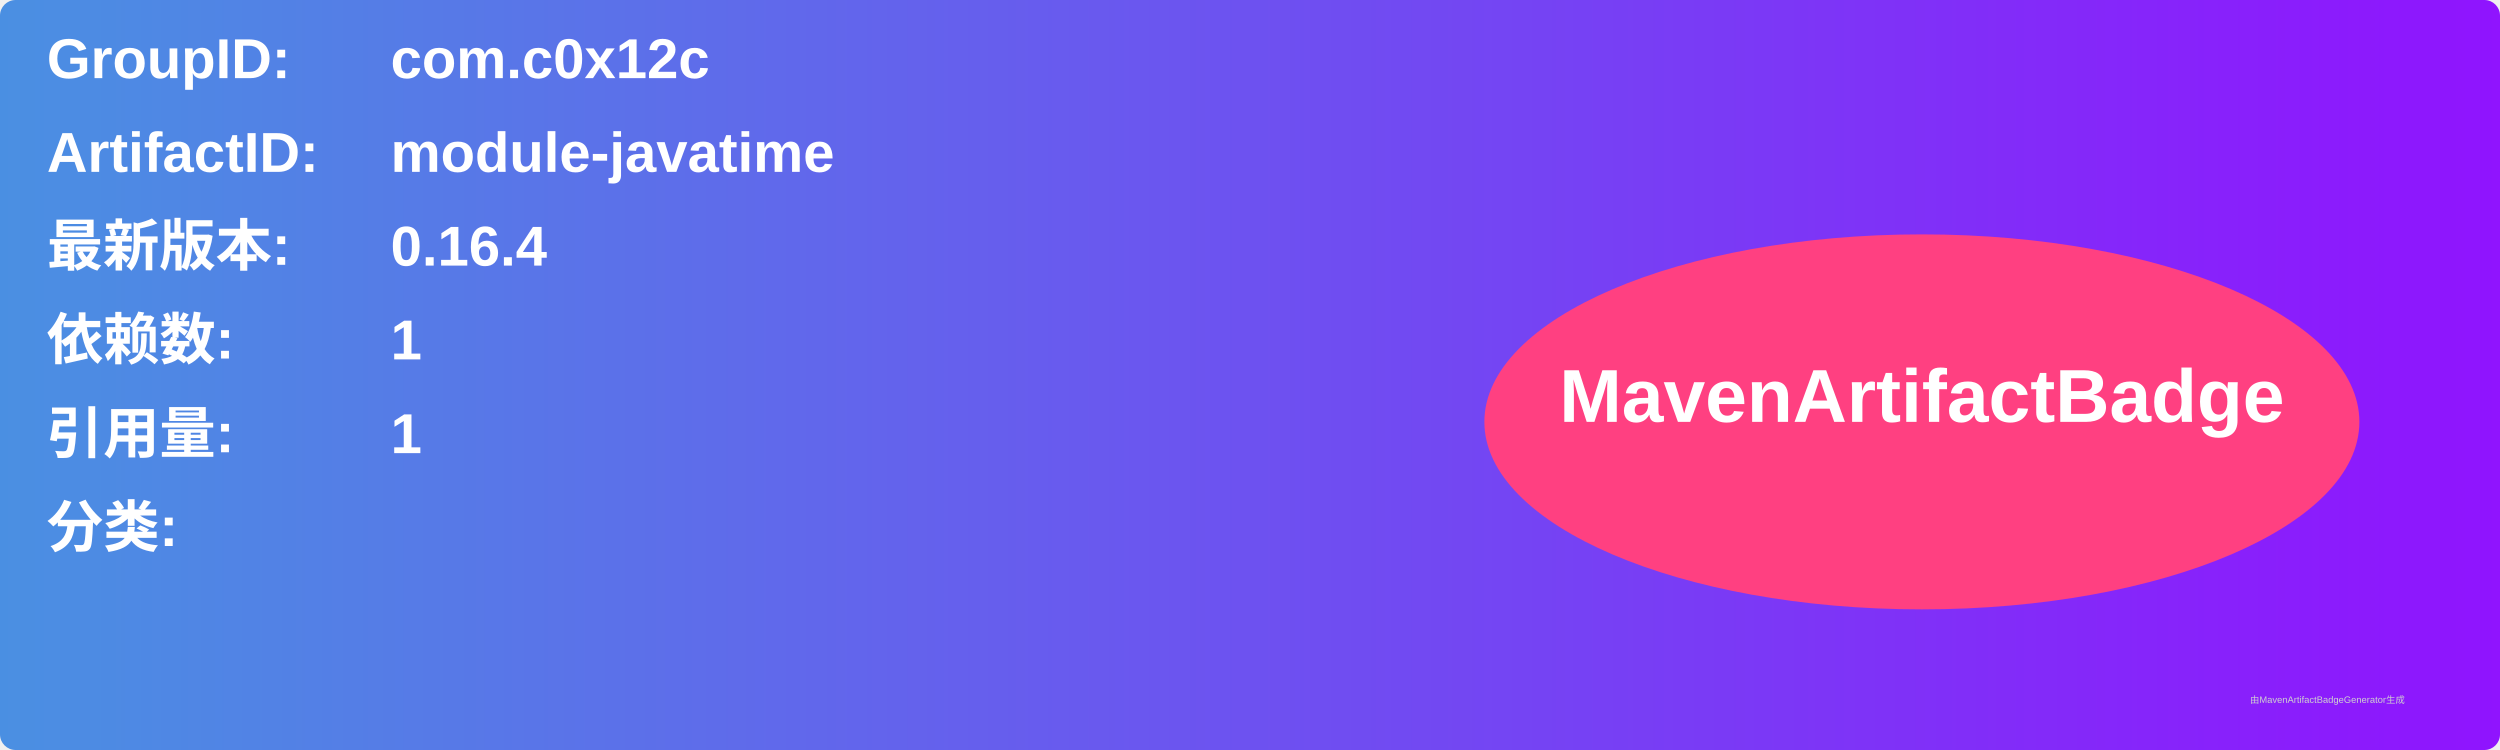
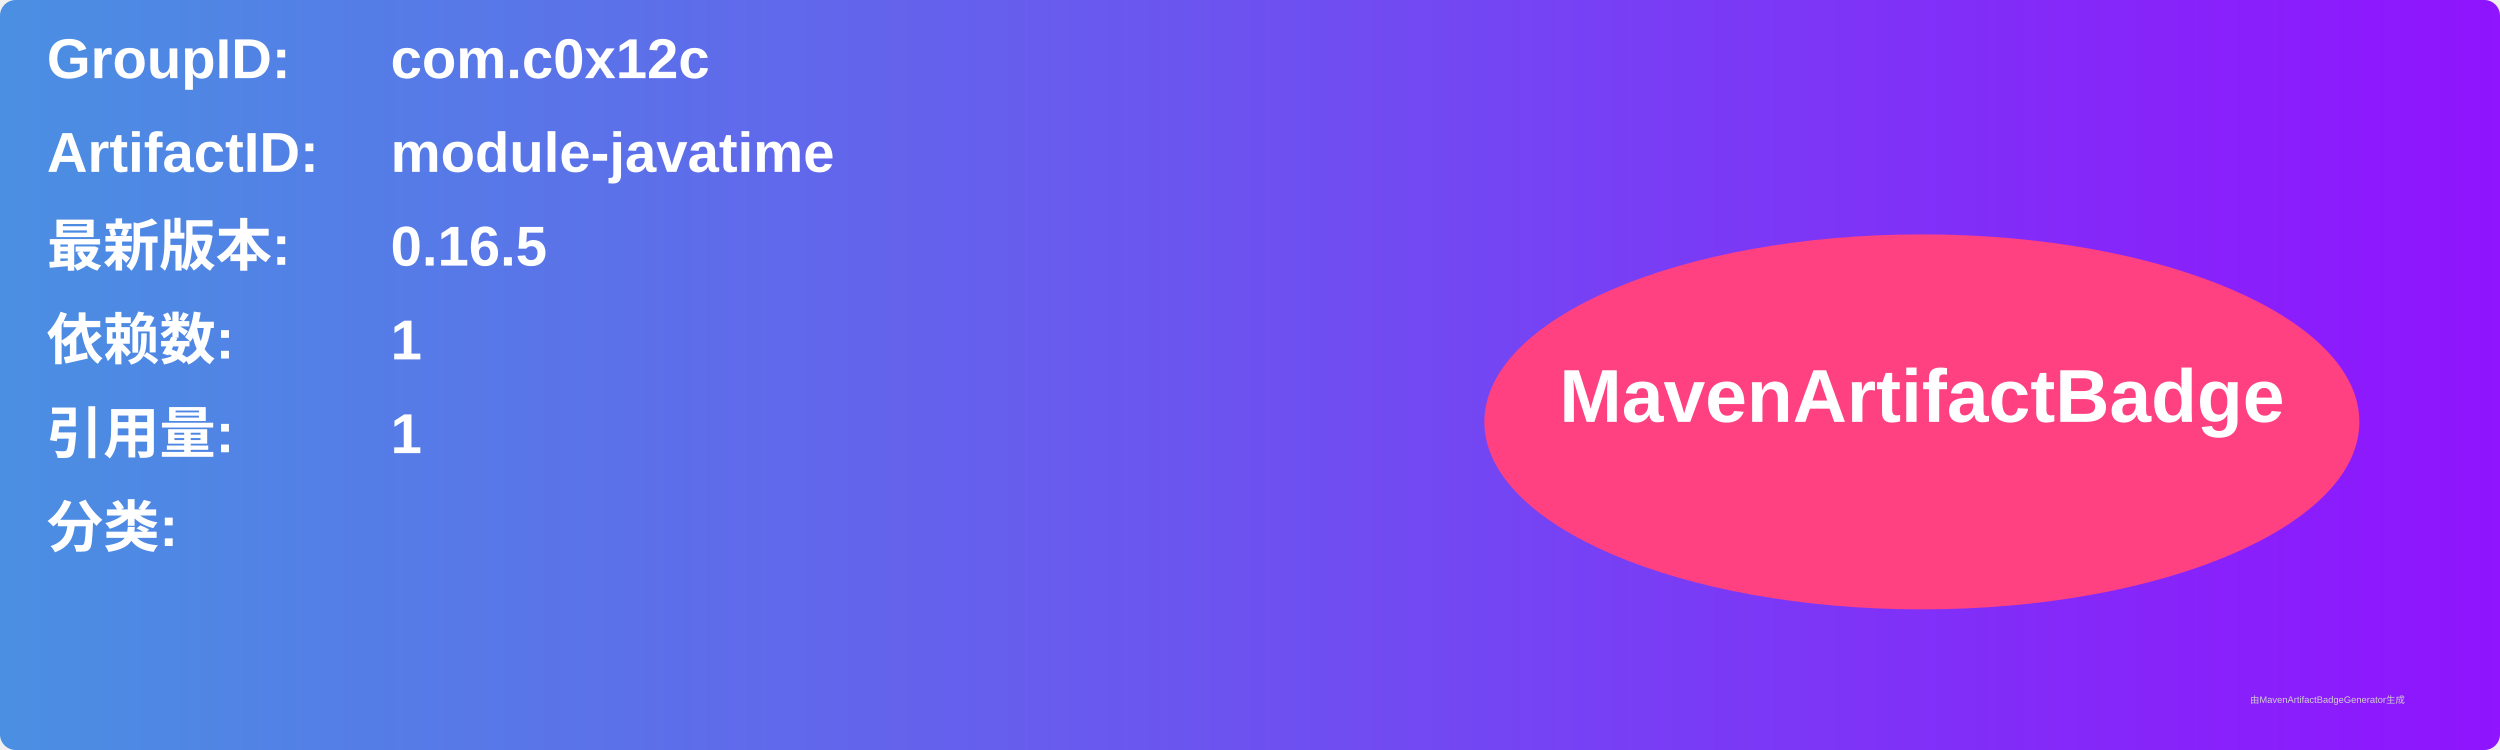
<svg xmlns="http://www.w3.org/2000/svg" width="800" height="240" viewBox="0 0 800 240">
  <linearGradient id="grad" x1="0%" y1="0%" x2="100%" y2="0%">
    <stop offset="0%" stop-color="#4a90e2" />
    <stop offset="100%" stop-color="#9013fe" />
  </linearGradient>
  <rect width="100%" height="100%" rx="5" ry="5" fill="url(#grad)" />
  <g transform="translate(15, 15)">
    <text x="0" y="10" font-family="Arial" font-size="18" fill="white" font-weight="bold" width="260">GroupID:</text>
    <text x="110" y="10" font-family="Arial" font-size="18" fill="white" font-weight="bold" width="460">com.c0x12c</text>
    <text x="0" y="40" font-family="Arial" font-size="18" fill="white" font-weight="bold" width="260">ArtifactID:</text>
    <text x="110" y="40" font-family="Arial" font-size="18" fill="white" font-weight="bold" width="460">module-javatime</text>
    <text x="0" y="70" font-family="Arial" font-size="18" fill="white" font-weight="bold">最新版本:</text>
    <text x="110" y="70" font-family="Arial" font-size="18" fill="white" font-weight="bold">
-       <tspan font-weight="bold">0.16.4</tspan>
+       <tspan font-weight="bold">0.16.5</tspan>
    </text>
    <text x="0" y="100" font-family="Arial" font-size="18" fill="white" font-weight="bold">依赖数: </text>
    <text x="110" y="100" font-family="Arial" font-size="18" fill="white">
      <tspan font-weight="bold">1</tspan>
    </text>
    <text x="0" y="130" font-family="Arial" font-size="18" fill="white" font-weight="bold">引用量: </text>
    <text x="110" y="130" font-family="Arial" font-size="18" fill="white">
      <tspan font-weight="bold">1</tspan>
    </text>
    <text x="0" y="160" font-family="Arial" font-size="18" fill="white" font-weight="bold">分类:</text>
    <text x="10" y="190" font-family="Arial" font-size="10" fill="white">
      <tspan font-weight="bold" />
    </text>
    <ellipse cx="600" cy="120" rx="140" ry="60" fill="#ff4081" />
    <text x="600" y="120" text-anchor="middle" font-family="Arial" font-size="24" fill="white" font-weight="bold">MavenArtifactBadge</text>
  </g>
  <text x="720" y="225" font-family="Arial" font-size="3" fill="#d0d0d0">由MavenArtifactBadgeGenerator生成</text>
</svg>
